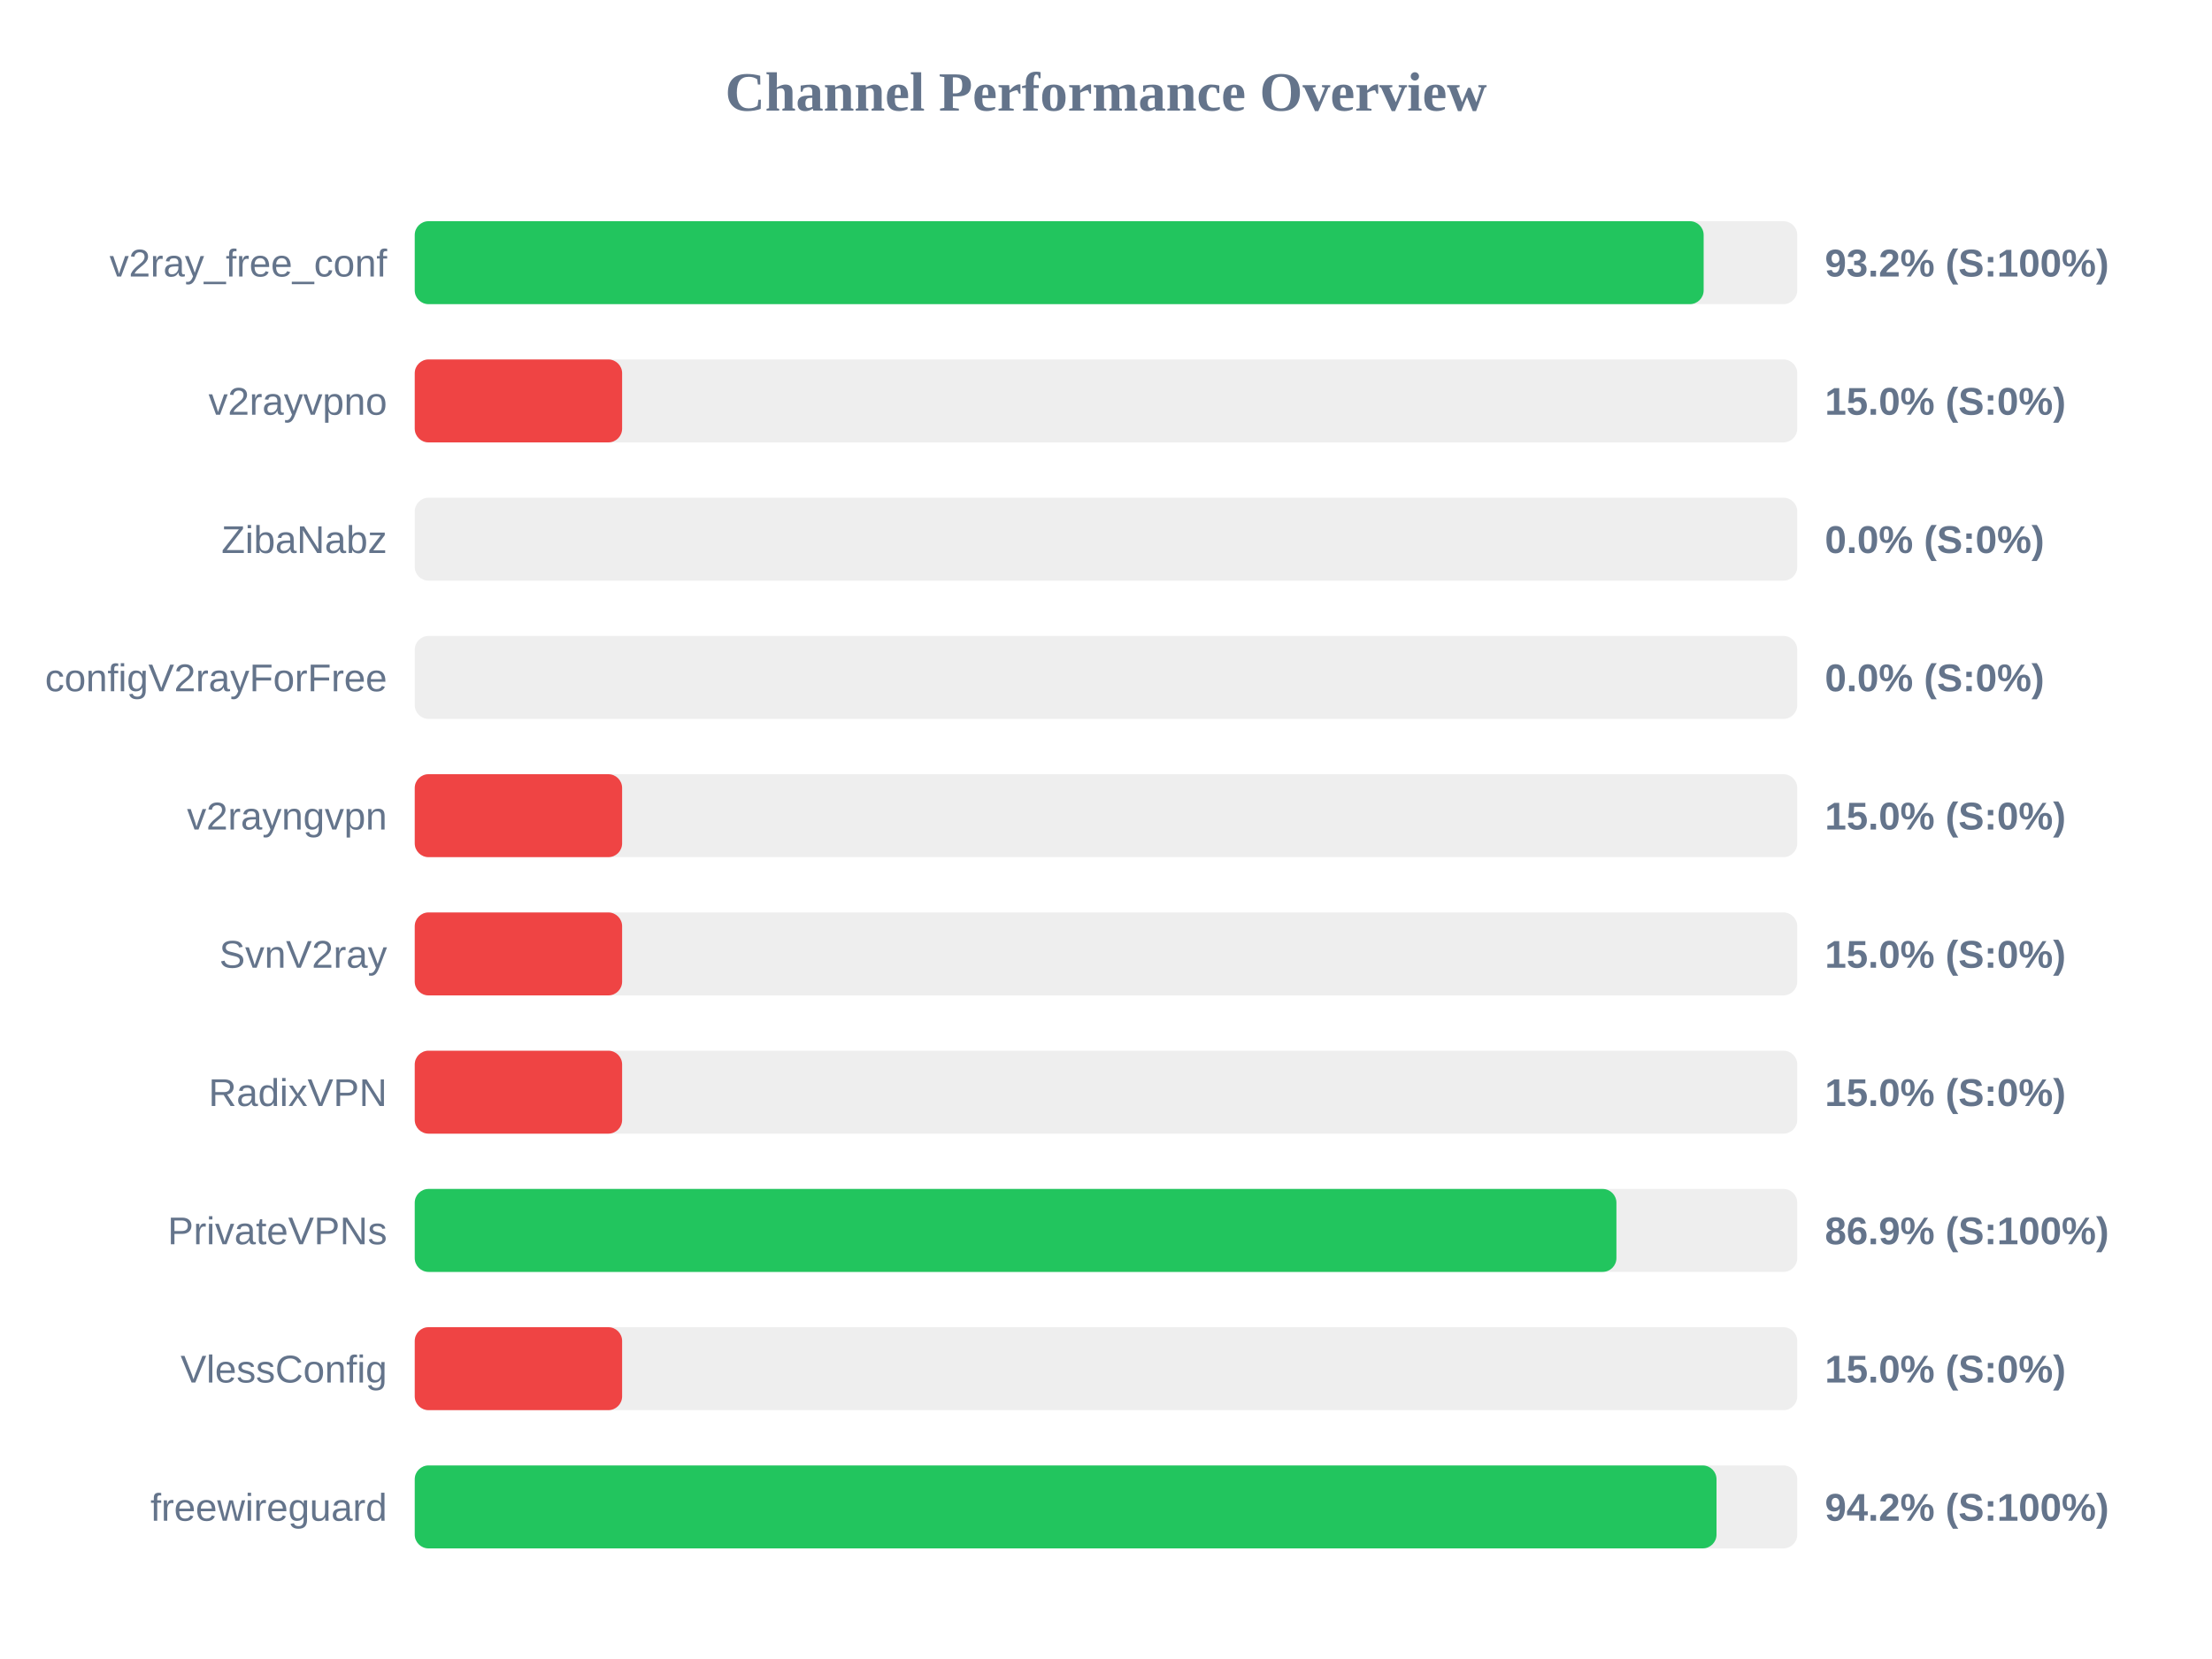
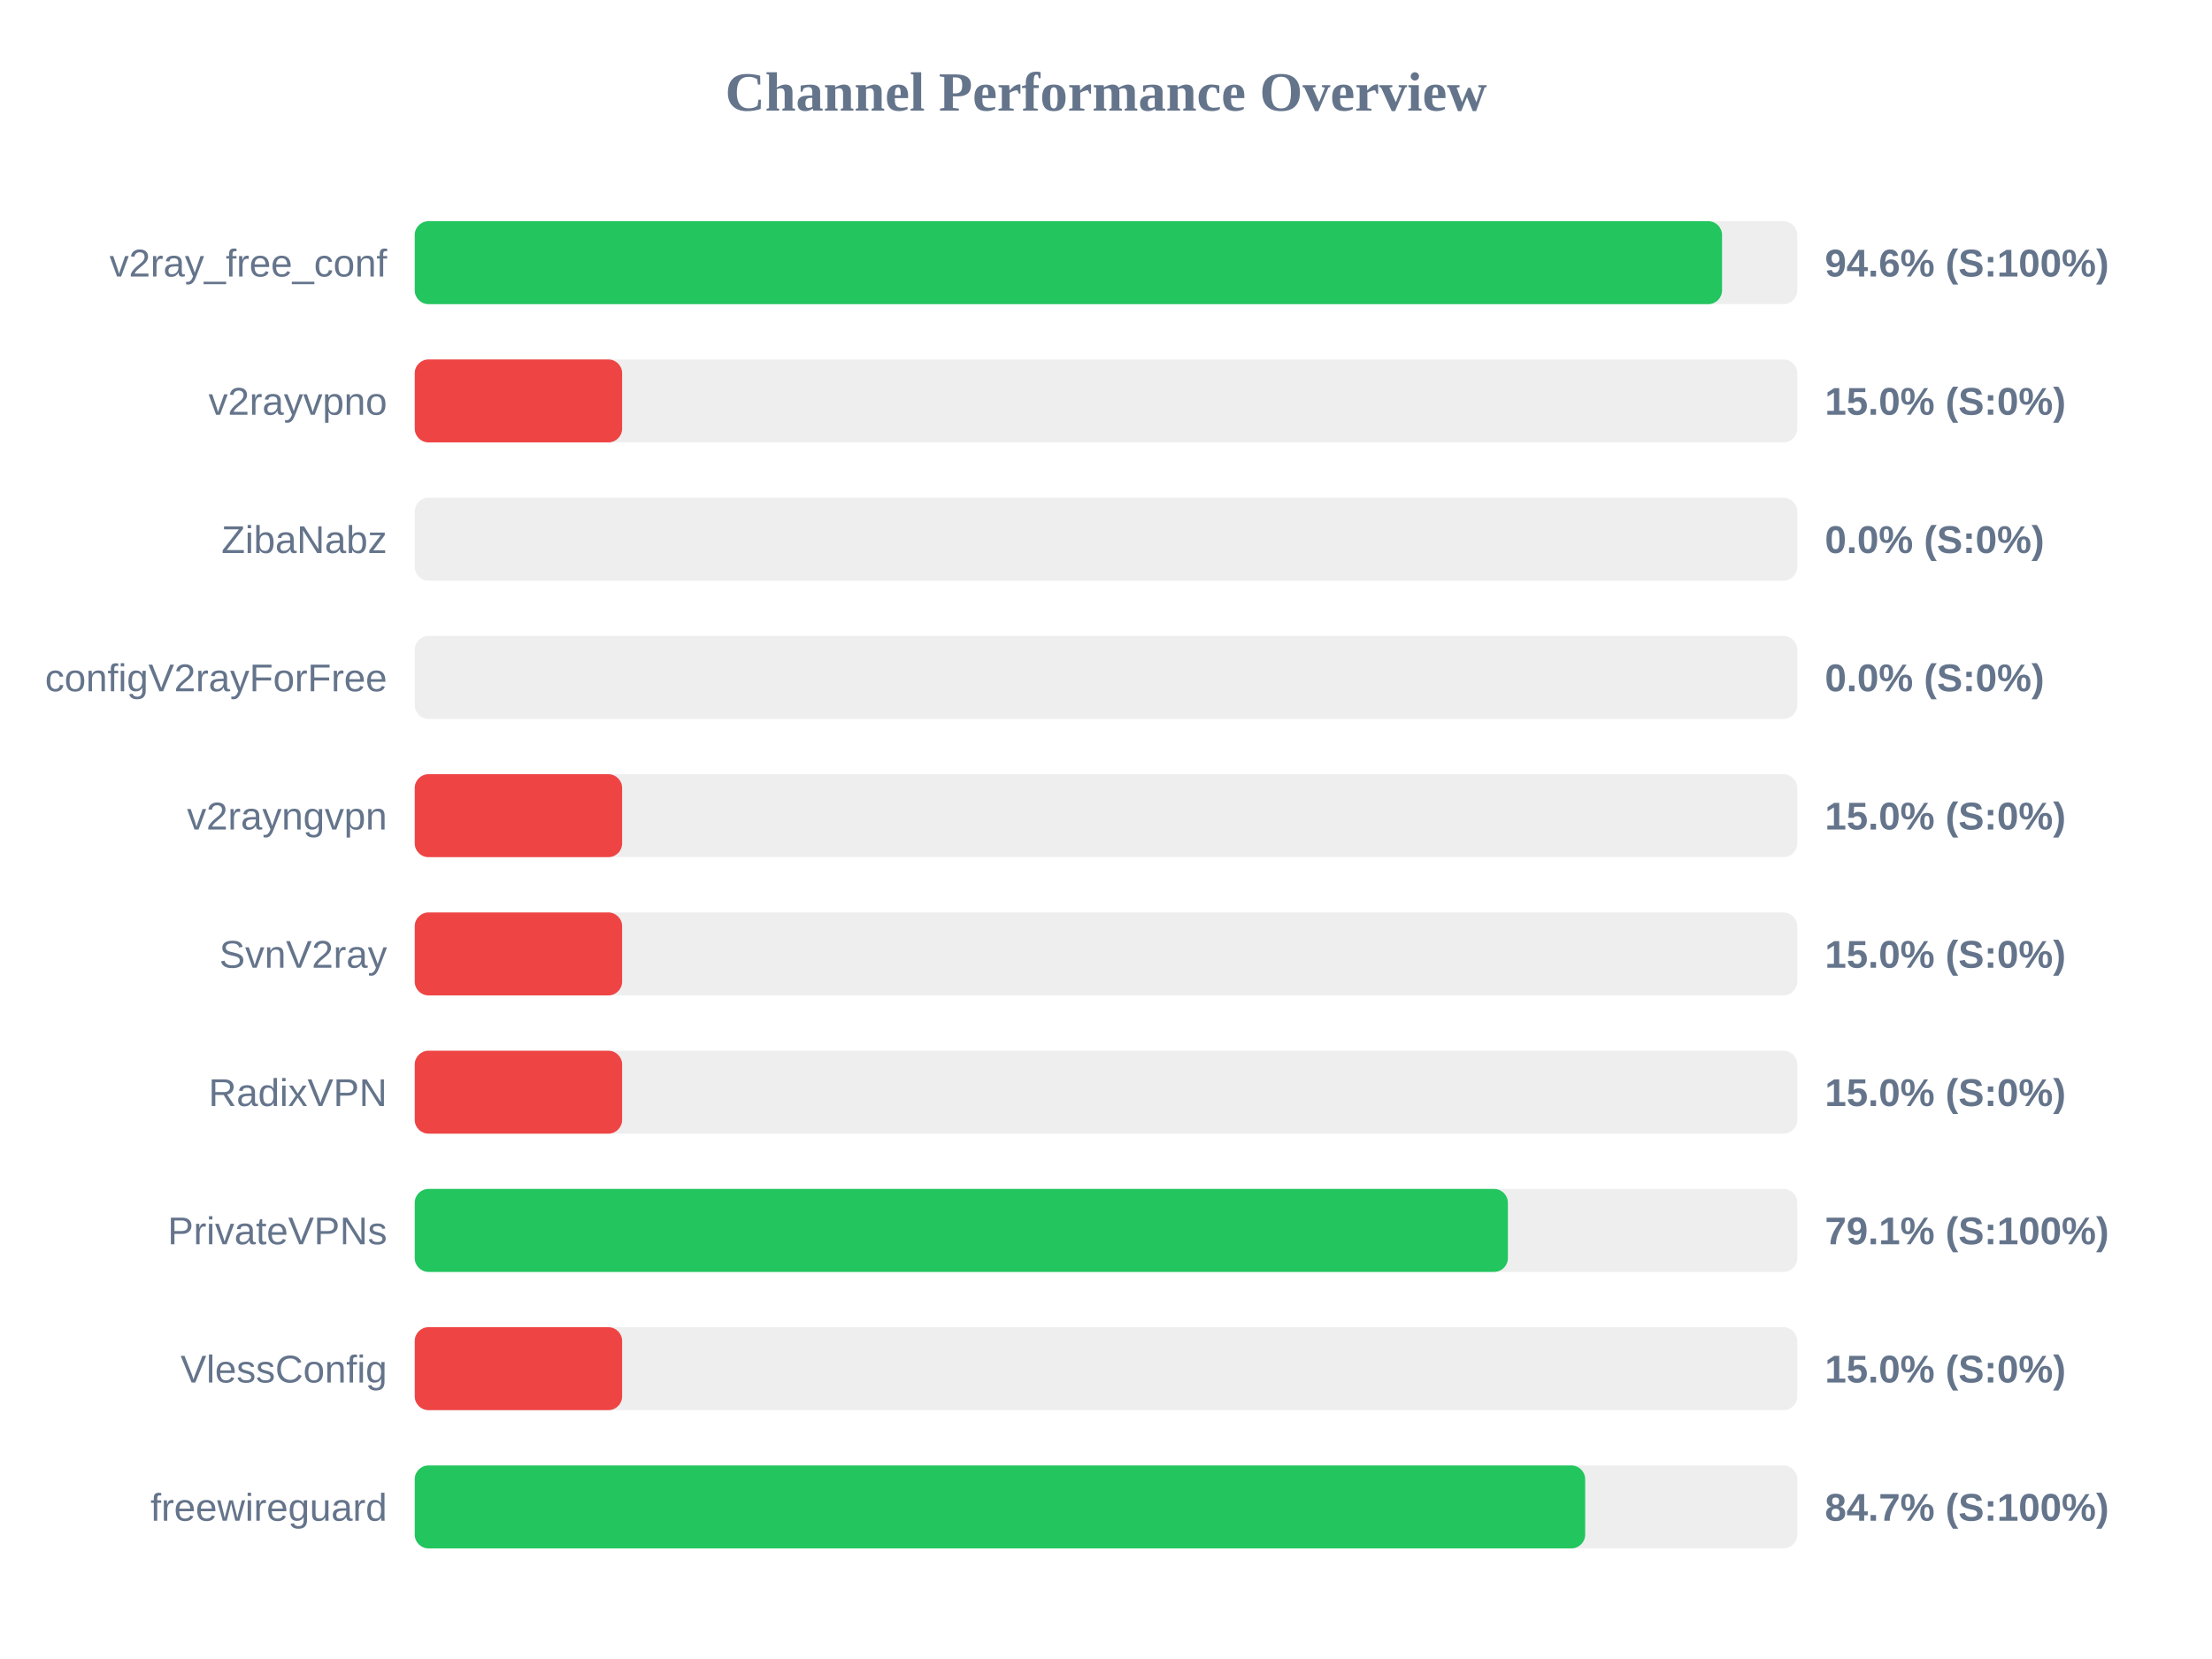
<svg xmlns="http://www.w3.org/2000/svg" width="800" height="600" version="1.1">
  <style>
        .row { font: 14px Arial; fill: #64748b; }
        .score { font: bold 14px Arial; fill: #64748b; }
    </style>
  <text x="400" y="40" text-anchor="middle" font-size="20px" font-weight="bold" fill="#64748b">Channel Performance Overview</text>
  <rect x="150" y="80" width="500" height="30" fill="#eee" rx="5" />
-   <rect x="150" y="80" width="466.15" height="30" fill="#22c55e" rx="5" />
+   <rect x="150" y="80" width="472.8" height="30" fill="#22c55e" rx="5" />
  <text x="140" y="100" text-anchor="end" class="row">v2ray_free_conf</text>
-   <text x="660" y="100" text-anchor="start" class="score">93.2% (S:100%)</text>
+   <text x="660" y="100" text-anchor="start" class="score">94.6% (S:100%)</text>
  <rect x="150" y="130" width="500" height="30" fill="#eee" rx="5" />
  <rect x="150" y="130" width="75.0" height="30" fill="#ef4444" rx="5" />
  <text x="140" y="150" text-anchor="end" class="row">v2rayvpno</text>
  <text x="660" y="150" text-anchor="start" class="score">15.0% (S:0%)</text>
  <rect x="150" y="180" width="500" height="30" fill="#eee" rx="5" />
  <rect x="150" y="180" width="0.0" height="30" fill="#ef4444" rx="5" />
  <text x="140" y="200" text-anchor="end" class="row">ZibaNabz</text>
  <text x="660" y="200" text-anchor="start" class="score">0.0% (S:0%)</text>
  <rect x="150" y="230" width="500" height="30" fill="#eee" rx="5" />
  <rect x="150" y="230" width="0.0" height="30" fill="#ef4444" rx="5" />
  <text x="140" y="250" text-anchor="end" class="row">configV2rayForFree</text>
  <text x="660" y="250" text-anchor="start" class="score">0.0% (S:0%)</text>
  <rect x="150" y="280" width="500" height="30" fill="#eee" rx="5" />
  <rect x="150" y="280" width="75.0" height="30" fill="#ef4444" rx="5" />
  <text x="140" y="300" text-anchor="end" class="row">v2rayngvpn</text>
  <text x="660" y="300" text-anchor="start" class="score">15.0% (S:0%)</text>
  <rect x="150" y="330" width="500" height="30" fill="#eee" rx="5" />
  <rect x="150" y="330" width="75.0" height="30" fill="#ef4444" rx="5" />
  <text x="140" y="350" text-anchor="end" class="row">SvnV2ray</text>
  <text x="660" y="350" text-anchor="start" class="score">15.0% (S:0%)</text>
  <rect x="150" y="380" width="500" height="30" fill="#eee" rx="5" />
  <rect x="150" y="380" width="75.0" height="30" fill="#ef4444" rx="5" />
  <text x="140" y="400" text-anchor="end" class="row">RadixVPN</text>
  <text x="660" y="400" text-anchor="start" class="score">15.0% (S:0%)</text>
  <rect x="150" y="430" width="500" height="30" fill="#eee" rx="5" />
-   <rect x="150" y="430" width="434.6" height="30" fill="#22c55e" rx="5" />
+   <rect x="150" y="430" width="395.35" height="30" fill="#22c55e" rx="5" />
  <text x="140" y="450" text-anchor="end" class="row">PrivateVPNs</text>
-   <text x="660" y="450" text-anchor="start" class="score">86.9% (S:100%)</text>
+   <text x="660" y="450" text-anchor="start" class="score">79.1% (S:100%)</text>
  <rect x="150" y="480" width="500" height="30" fill="#eee" rx="5" />
  <rect x="150" y="480" width="75.0" height="30" fill="#ef4444" rx="5" />
  <text x="140" y="500" text-anchor="end" class="row">VlessConfig</text>
  <text x="660" y="500" text-anchor="start" class="score">15.0% (S:0%)</text>
  <rect x="150" y="530" width="500" height="30" fill="#eee" rx="5" />
-   <rect x="150" y="530" width="470.8" height="30" fill="#22c55e" rx="5" />
+   <rect x="150" y="530" width="423.3" height="30" fill="#22c55e" rx="5" />
  <text x="140" y="550" text-anchor="end" class="row">freewireguard</text>
-   <text x="660" y="550" text-anchor="start" class="score">94.2% (S:100%)</text>
+   <text x="660" y="550" text-anchor="start" class="score">84.7% (S:100%)</text>
</svg>
